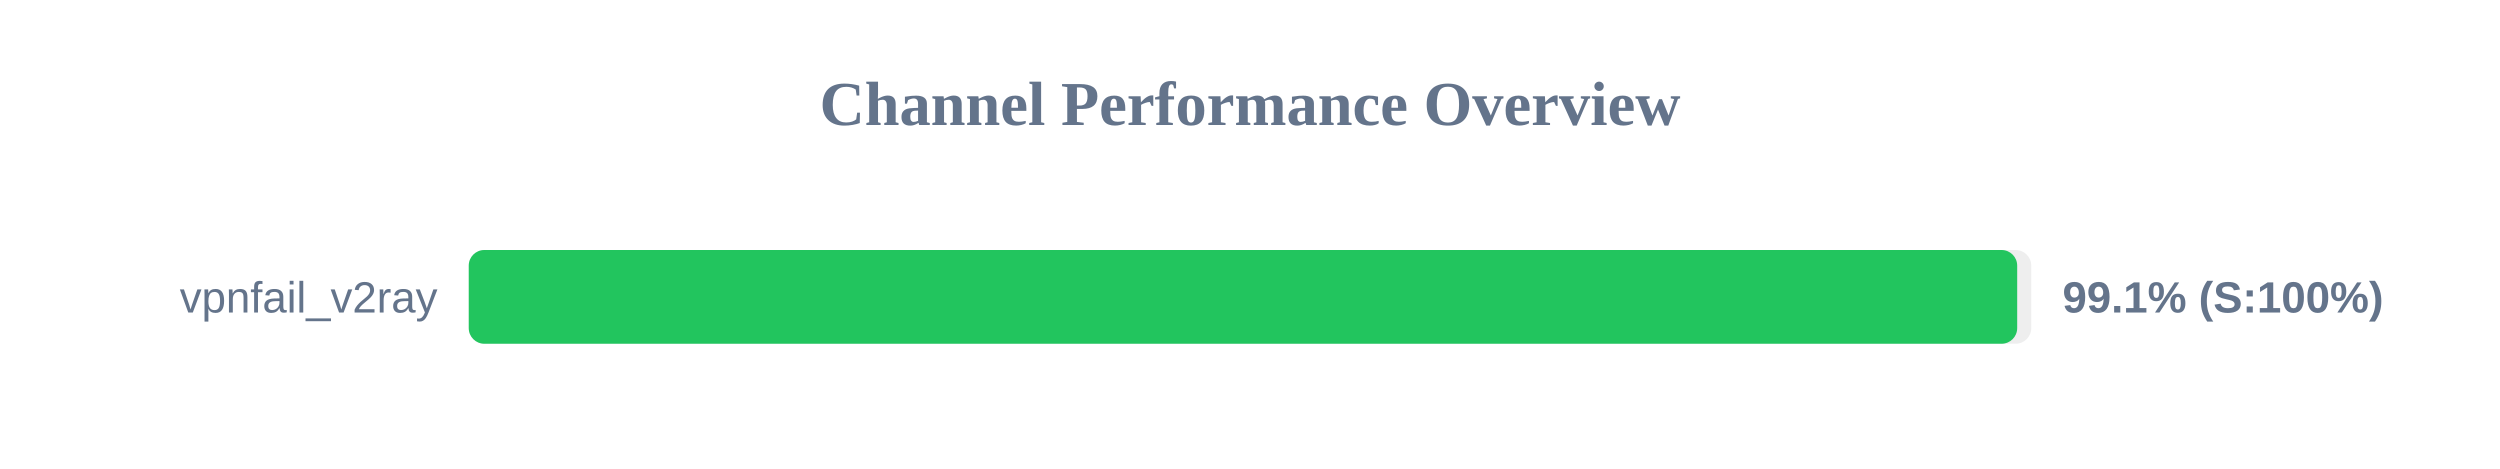
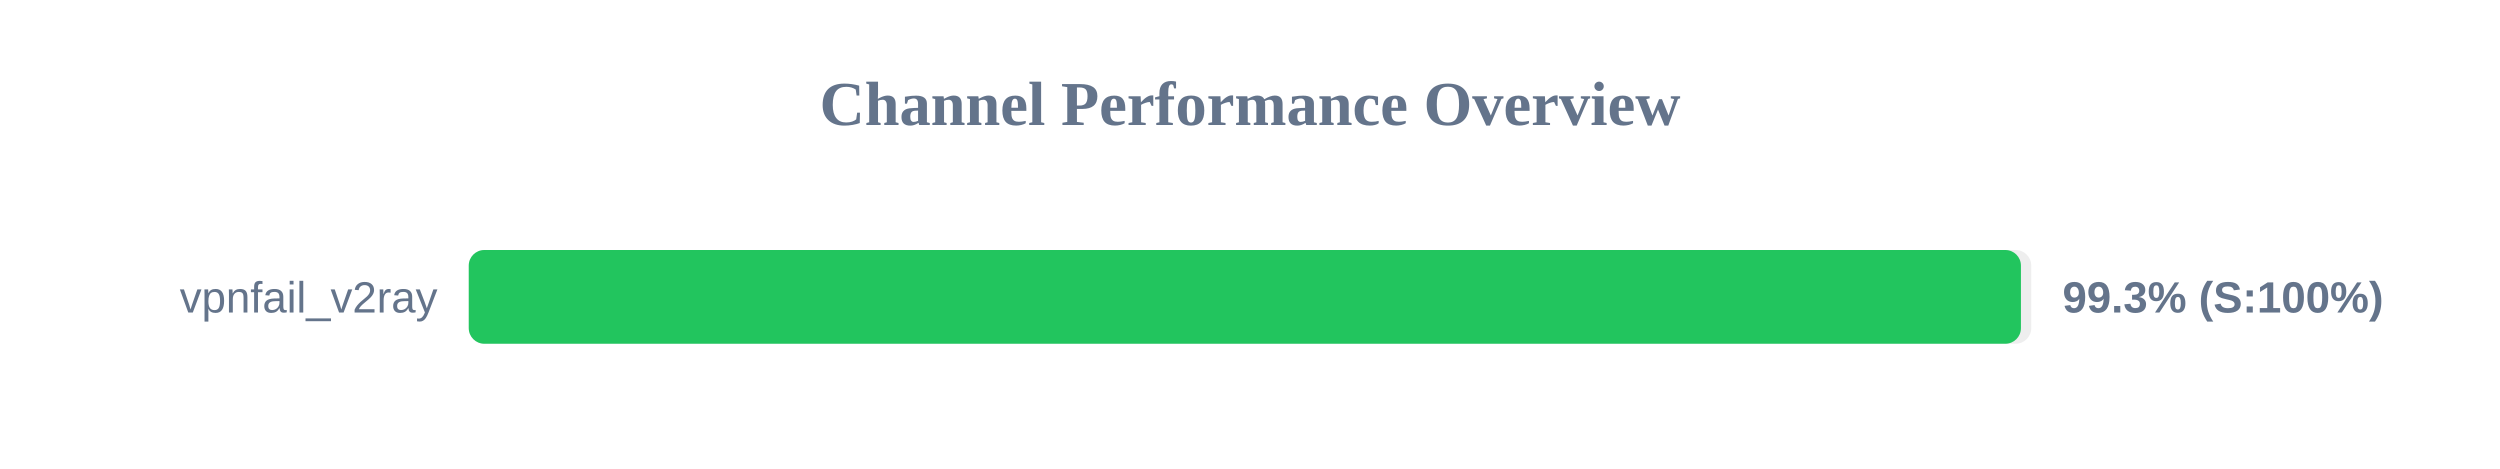
<svg xmlns="http://www.w3.org/2000/svg" width="800" height="150" version="1.1">
  <style>
        .row { font: 14px Arial; fill: #64748b; }
        .score { font: bold 14px Arial; fill: #64748b; }
    </style>
  <text x="400" y="40" text-anchor="middle" font-size="20px" font-weight="bold" fill="#64748b">Channel Performance Overview</text>
  <rect x="150" y="80" width="500" height="30" fill="#eee" rx="5" />
-   <rect x="150" y="80" width="495.5" height="30" fill="#22c55e" rx="5" />
+   <rect x="150" y="80" width="496.7" height="30" fill="#22c55e" rx="5" />
  <text x="140" y="100" text-anchor="end" class="row">vpnfail_v2ray</text>
-   <text x="660" y="100" text-anchor="start" class="score">99.1% (S:100%)</text>
+   <text x="660" y="100" text-anchor="start" class="score">99.3% (S:100%)</text>
</svg>
